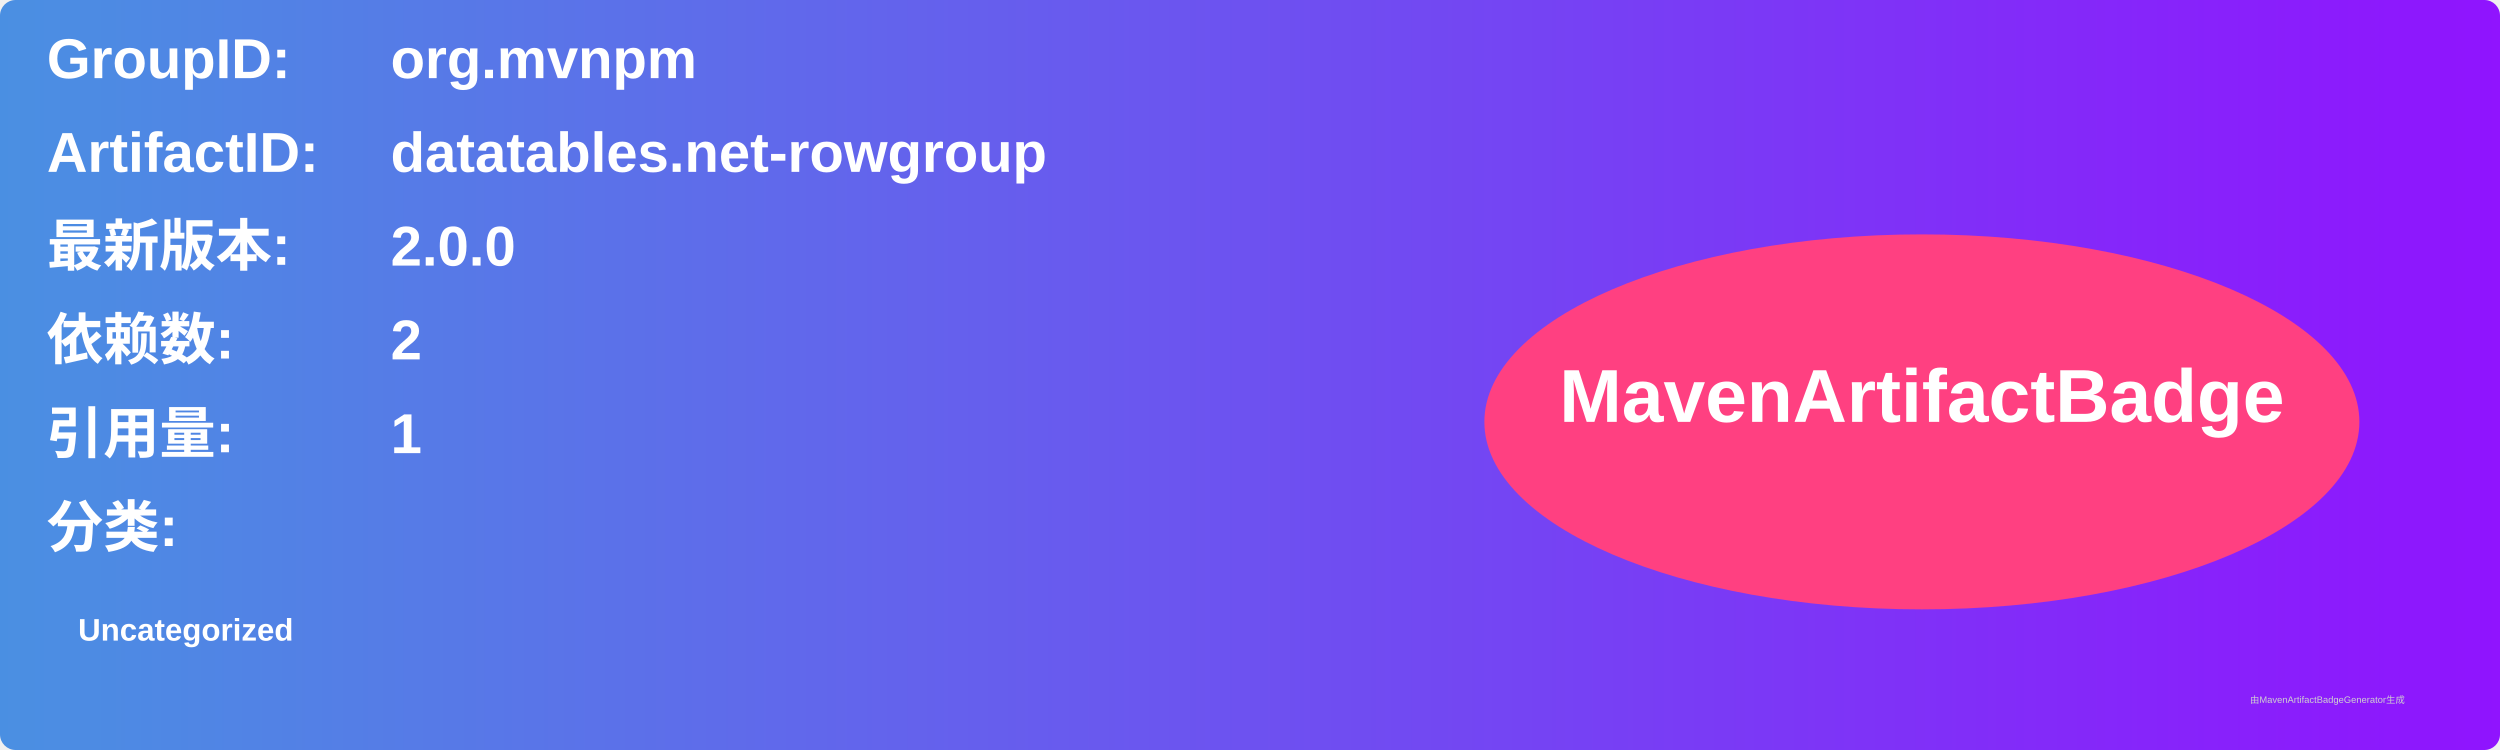
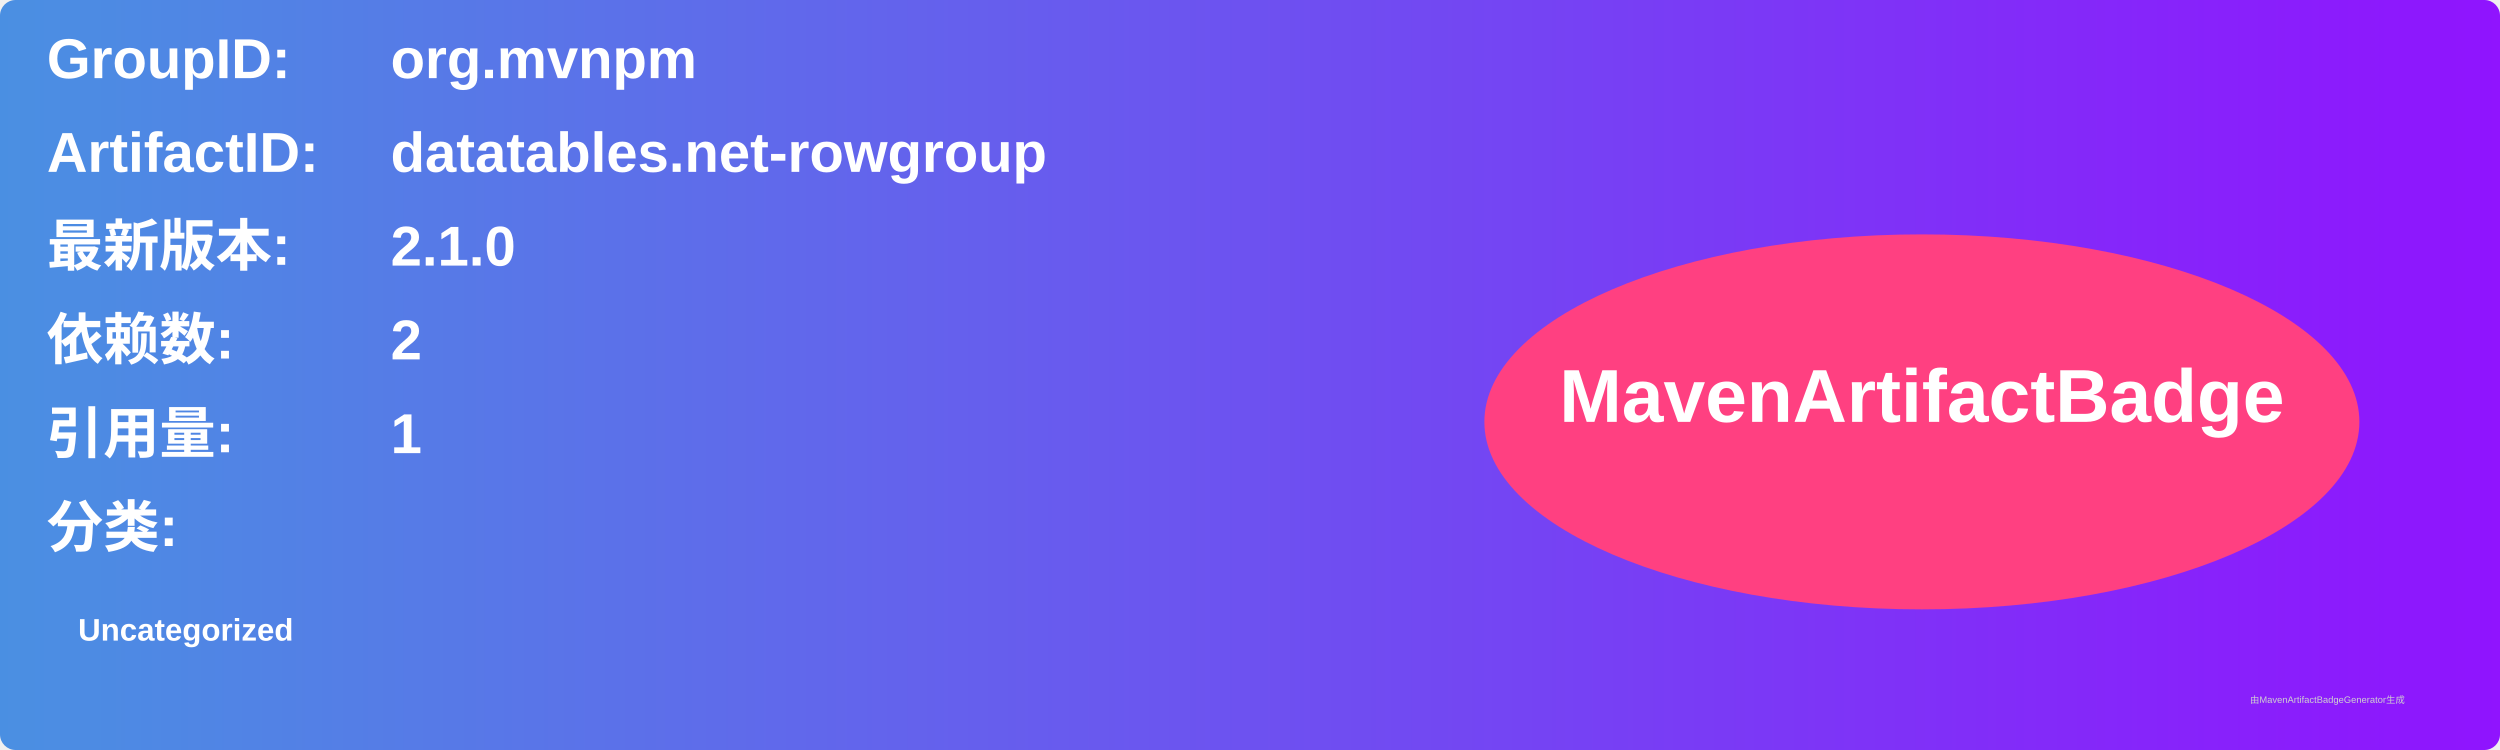
<svg xmlns="http://www.w3.org/2000/svg" width="800" height="240" viewBox="0 0 800 240">
  <linearGradient id="grad" x1="0%" y1="0%" x2="100%" y2="0%">
    <stop offset="0%" stop-color="#4a90e2" />
    <stop offset="100%" stop-color="#9013fe" />
  </linearGradient>
  <rect width="100%" height="100%" rx="5" ry="5" fill="url(#grad)" />
  <g transform="translate(15, 15)">
    <text x="0" y="10" font-family="Arial" font-size="18" fill="white" font-weight="bold" width="260">GroupID:</text>
    <text x="110" y="10" font-family="Arial" font-size="18" fill="white" font-weight="bold" width="460">org.mvnpm</text>
    <text x="0" y="40" font-family="Arial" font-size="18" fill="white" font-weight="bold" width="260">ArtifactID:</text>
    <text x="110" y="40" font-family="Arial" font-size="18" fill="white" font-weight="bold" width="460">datatables.net-rowgroup</text>
    <text x="0" y="70" font-family="Arial" font-size="18" fill="white" font-weight="bold">最新版本:</text>
    <text x="110" y="70" font-family="Arial" font-size="18" fill="white" font-weight="bold">
-       <tspan font-weight="bold">2.0.0</tspan>
+       <tspan font-weight="bold">2.1.0</tspan>
    </text>
    <text x="0" y="100" font-family="Arial" font-size="18" fill="white" font-weight="bold">依赖数: </text>
    <text x="110" y="100" font-family="Arial" font-size="18" fill="white">
      <tspan font-weight="bold">2</tspan>
    </text>
    <text x="0" y="130" font-family="Arial" font-size="18" fill="white" font-weight="bold">引用量: </text>
    <text x="110" y="130" font-family="Arial" font-size="18" fill="white">
      <tspan font-weight="bold">1</tspan>
    </text>
    <text x="0" y="160" font-family="Arial" font-size="18" fill="white" font-weight="bold">分类:</text>
    <text x="10" y="190" font-family="Arial" font-size="10" fill="white">
      <tspan font-weight="bold">Uncategorized</tspan>
    </text>
    <ellipse cx="600" cy="120" rx="140" ry="60" fill="#ff4081" />
    <text x="600" y="120" text-anchor="middle" font-family="Arial" font-size="24" fill="white" font-weight="bold">MavenArtifactBadge</text>
  </g>
  <text x="720" y="225" font-family="Arial" font-size="3" fill="#d0d0d0">由MavenArtifactBadgeGenerator生成</text>
</svg>
